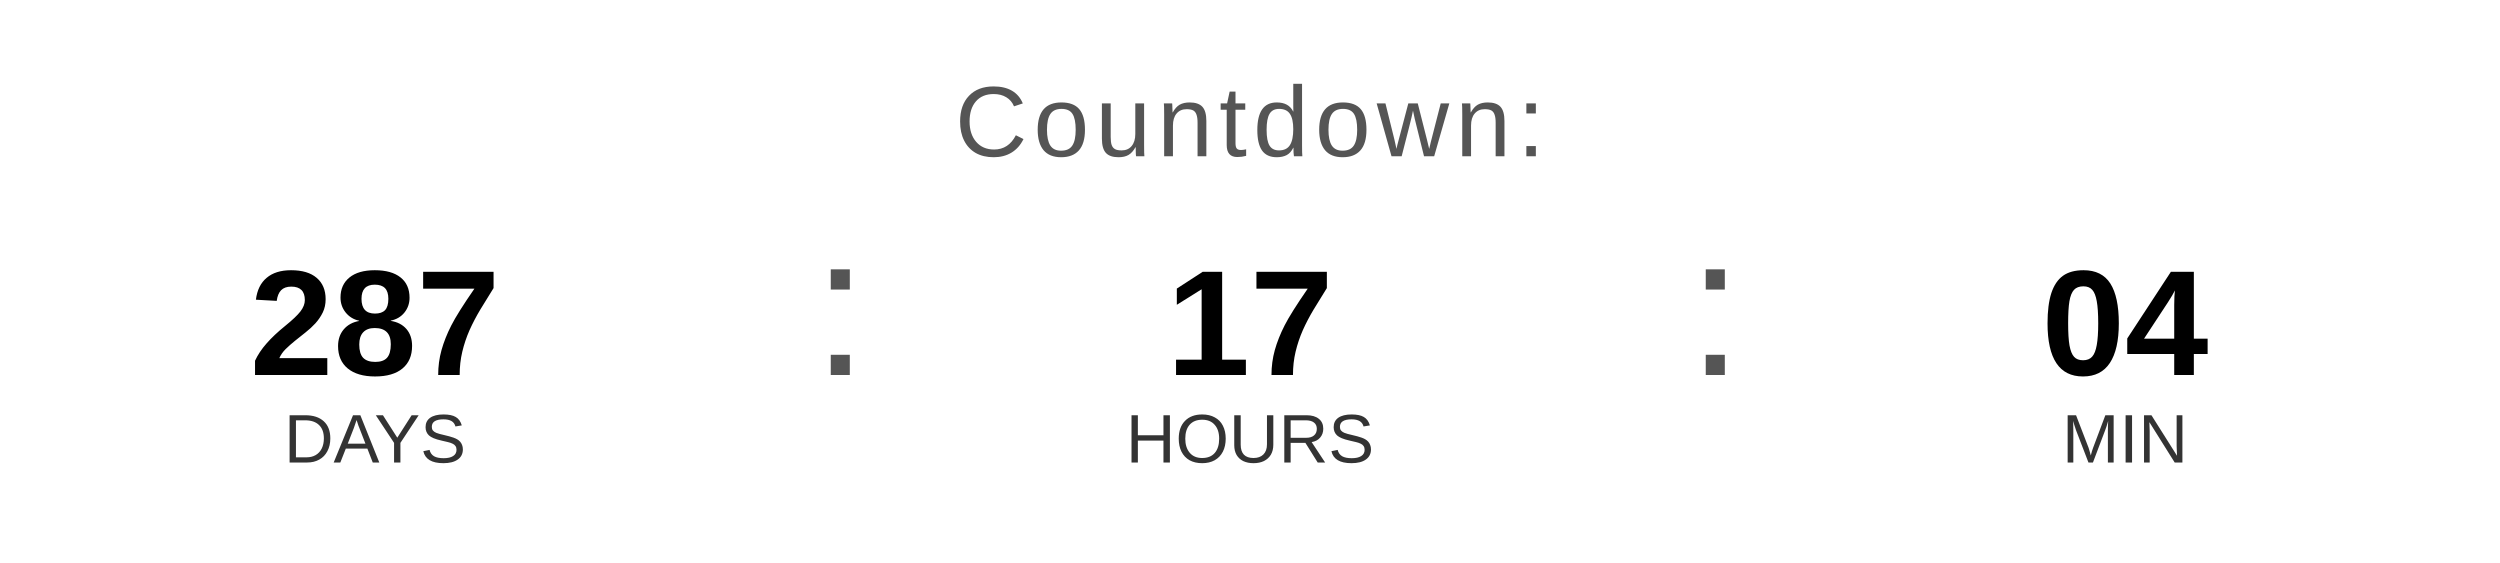
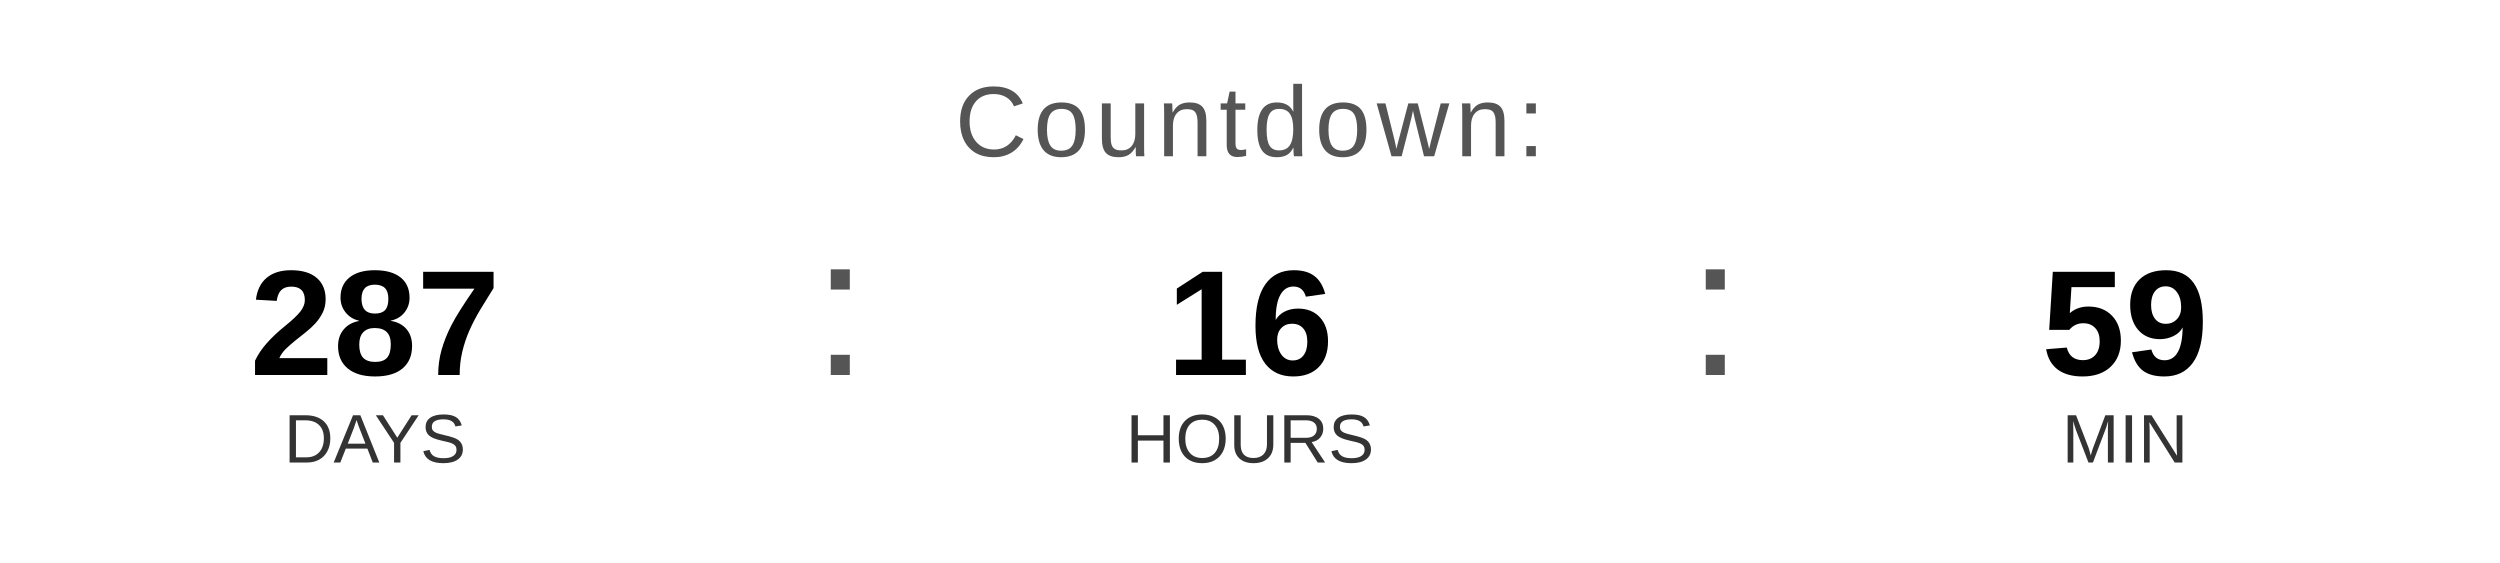
<svg xmlns="http://www.w3.org/2000/svg" width="400" height="90" viewBox="0 0 400 90">
  <text x="200" y="25" font-family="Arial, Helvetica, sans-serif" font-size="16" fill="#555555" text-anchor="middle" letter-spacing="1">
    Countdown:
  </text>
  <text x="60" y="60" font-family="Arial, Helvetica, sans-serif" font-size="24" font-weight="bold" fill="#000000" text-anchor="middle">287</text>
  <text x="60" y="74" font-family="Arial, Helvetica, sans-serif" font-size="11" fill="#333333" text-anchor="middle">DAYS</text>
  <text x="130" y="60" font-family="Arial, sans-serif" font-size="32" fill="#555555">:</text>
-   <text x="200" y="60" font-family="Arial, Helvetica, sans-serif" font-size="24" font-weight="bold" fill="#000000" text-anchor="middle">17</text>
+   <text x="200" y="60" font-family="Arial, Helvetica, sans-serif" font-size="24" font-weight="bold" fill="#000000" text-anchor="middle">16</text>
  <text x="200" y="74" font-family="Arial, Helvetica, sans-serif" font-size="11" fill="#333333" text-anchor="middle">HOURS</text>
  <text x="270" y="60" font-family="Arial, sans-serif" font-size="32" fill="#555555">:</text>
-   <text x="340" y="60" font-family="Arial, Helvetica, sans-serif" font-size="24" font-weight="bold" fill="#000000" text-anchor="middle">04</text>
+   <text x="340" y="60" font-family="Arial, Helvetica, sans-serif" font-size="24" font-weight="bold" fill="#000000" text-anchor="middle">59</text>
  <text x="340" y="74" font-family="Arial, Helvetica, sans-serif" font-size="11" fill="#333333" text-anchor="middle">MIN</text>
</svg>
